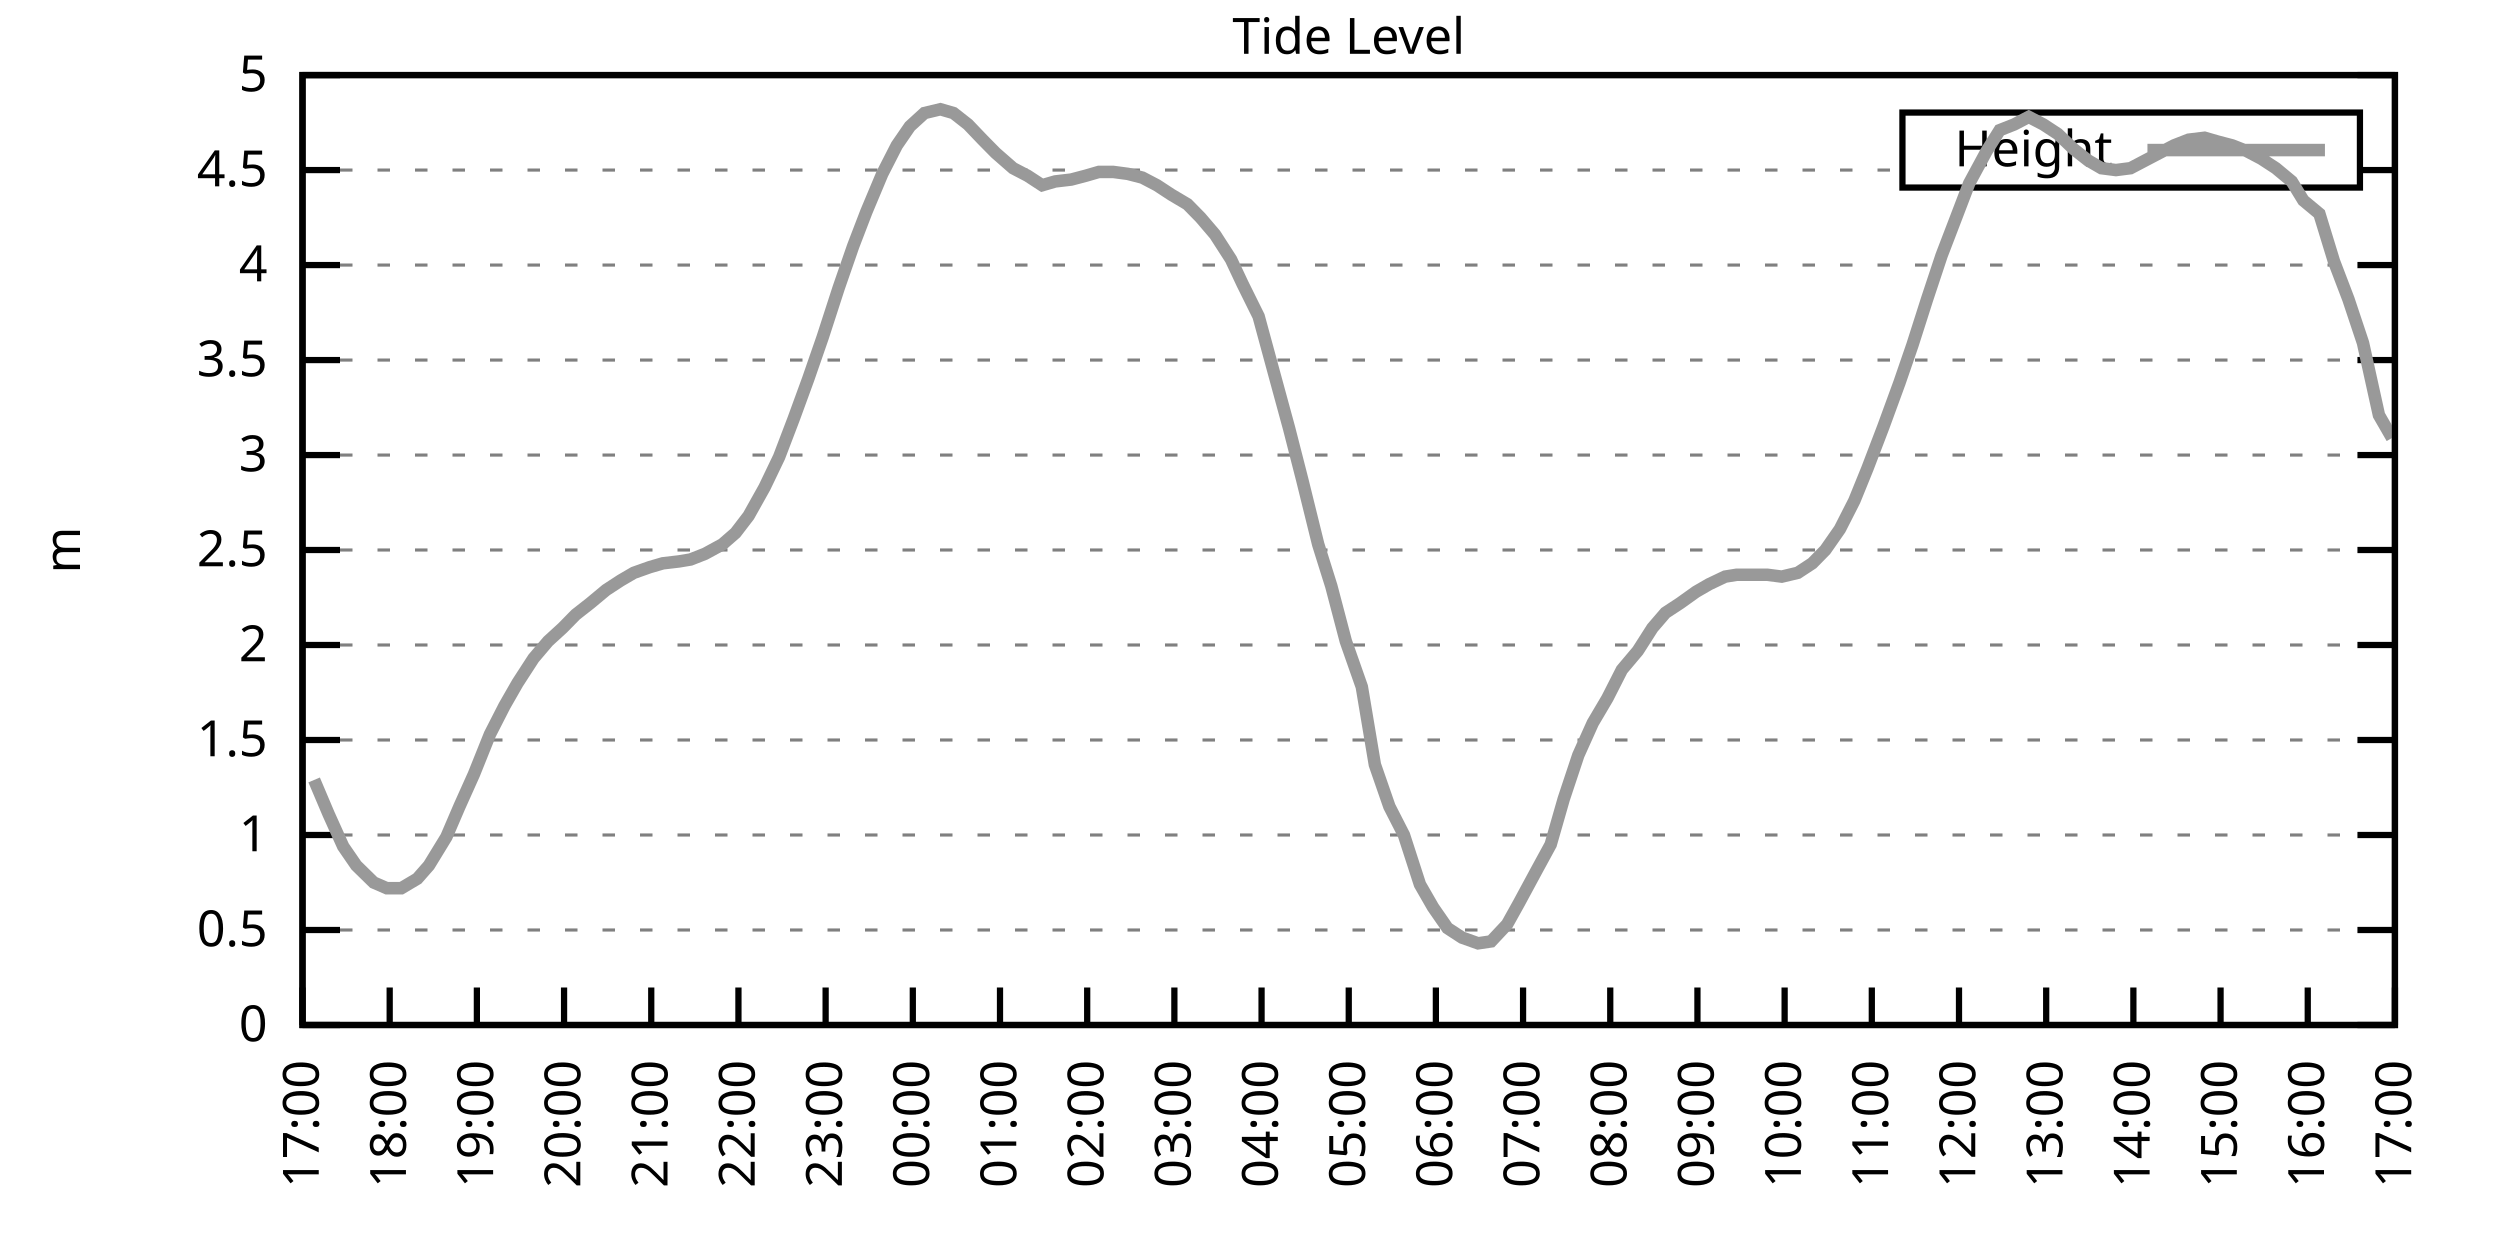
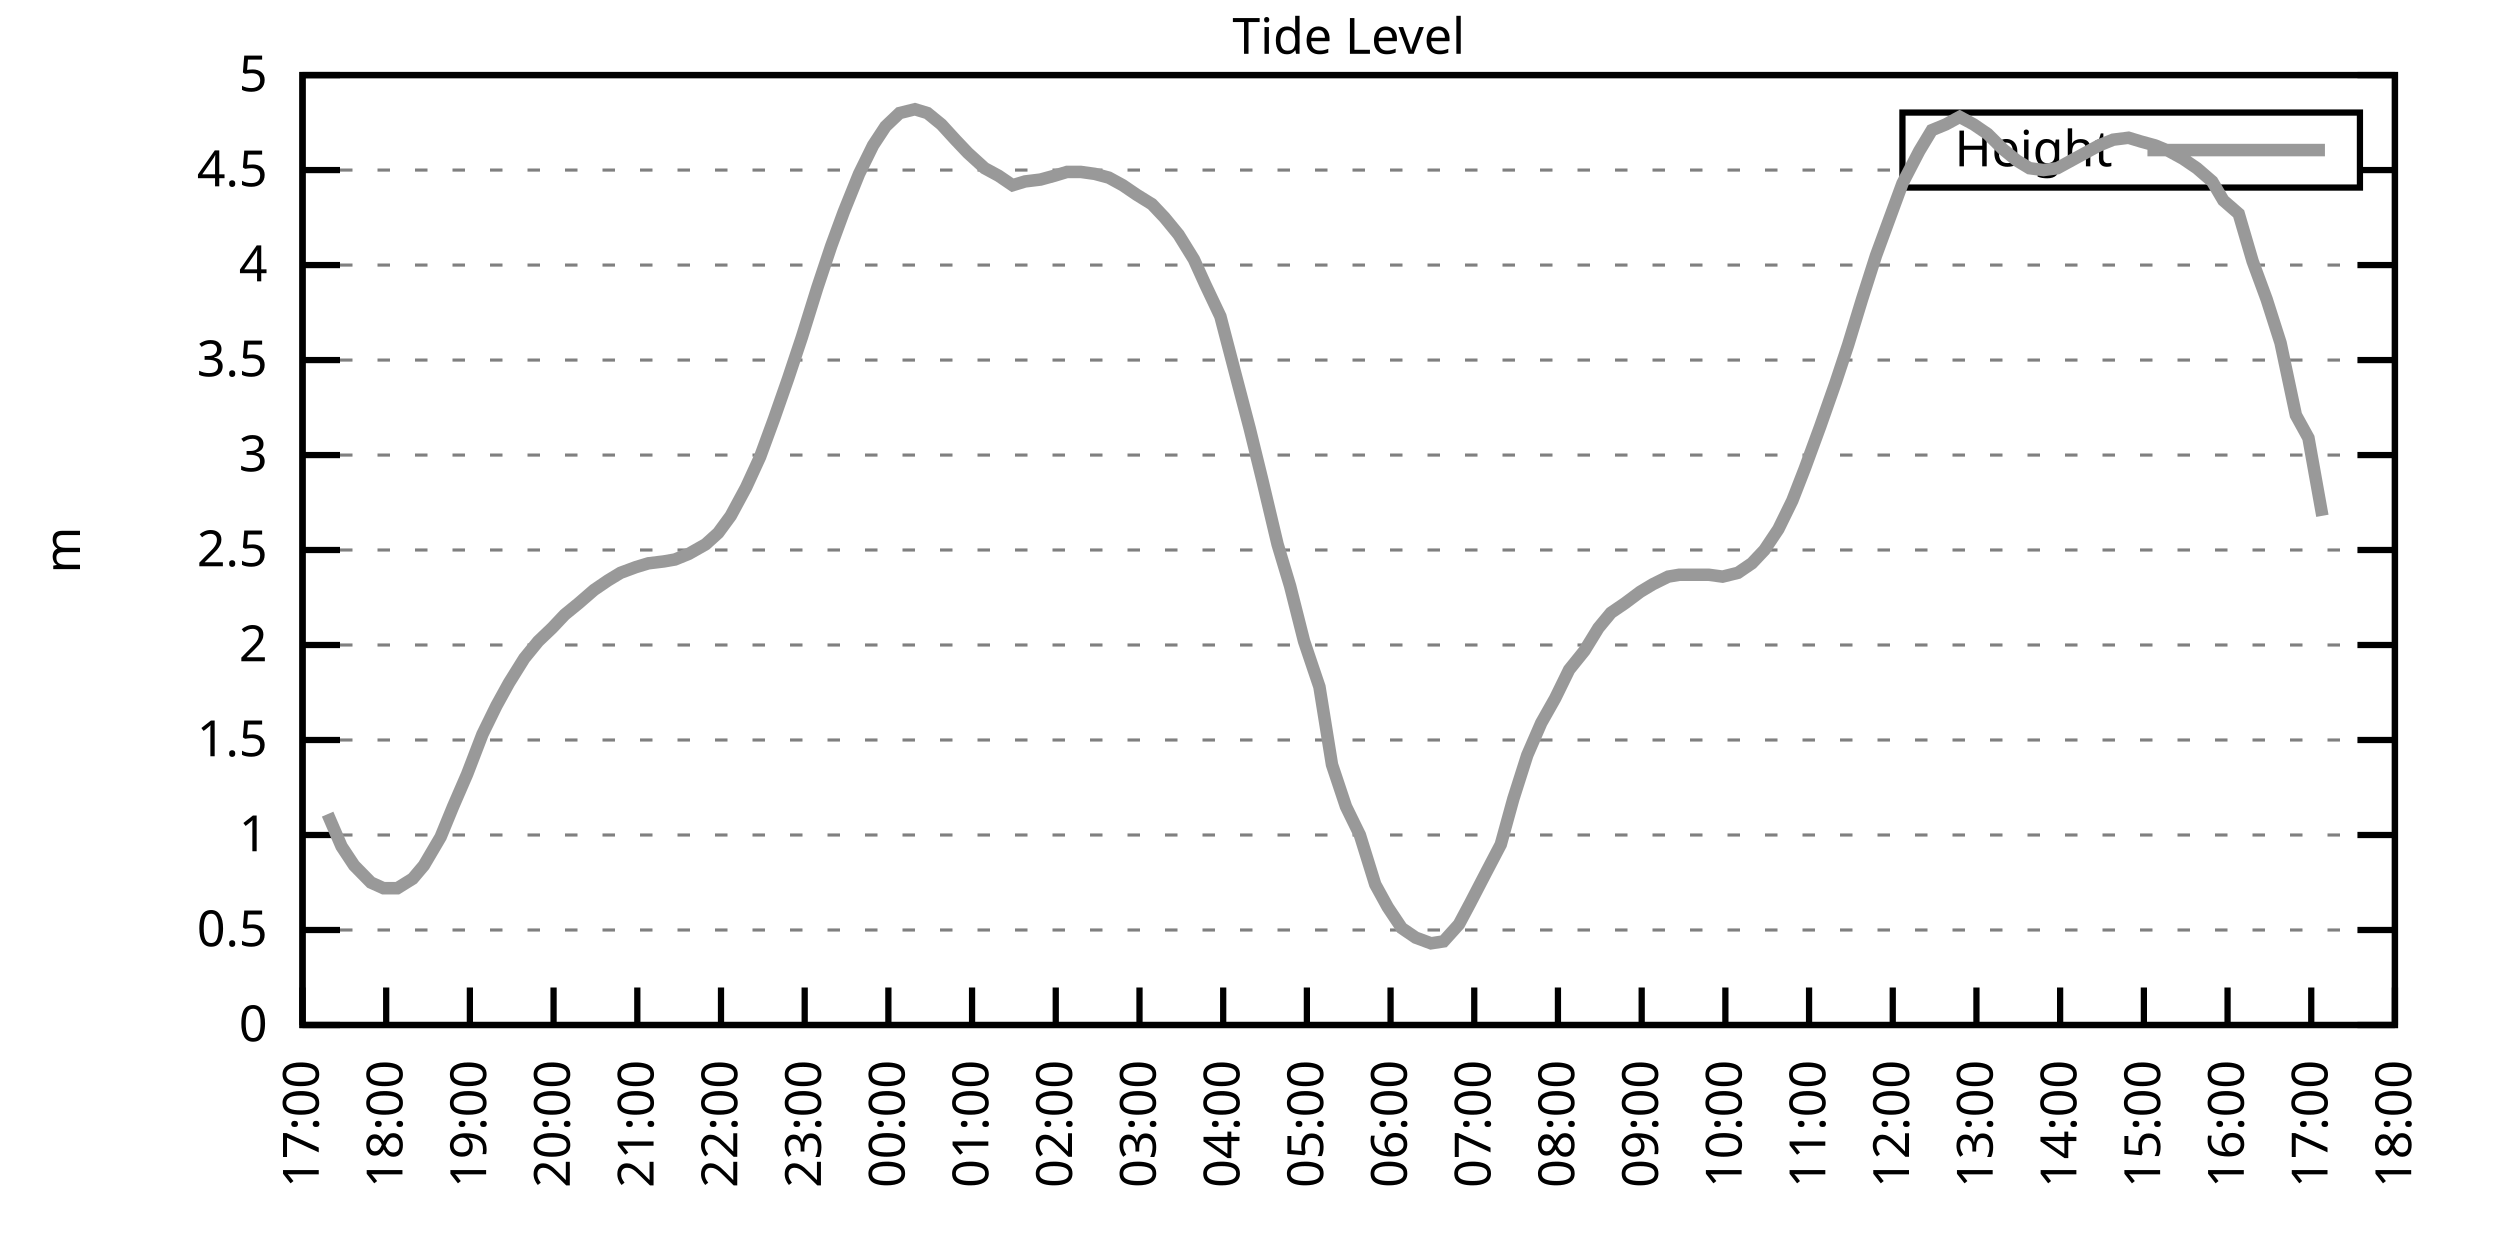
<svg xmlns="http://www.w3.org/2000/svg" xmlns:xlink="http://www.w3.org/1999/xlink" width="400" height="200" viewBox="0 0 400 200">
  <g id="gnuplot_canvas">
    <rect x="0" y="0" width="400" height="200" fill="none" />
    <defs>
      <circle id="gpDot" r="0.5" stroke-width="0.5" stroke="currentColor" />
      <path id="gpPt0" stroke-width="0.333" stroke="currentColor" d="M-1,0 h2 M0,-1 v2" />
      <path id="gpPt1" stroke-width="0.333" stroke="currentColor" d="M-1,-1 L1,1 M1,-1 L-1,1" />
      <path id="gpPt2" stroke-width="0.333" stroke="currentColor" d="M-1,0 L1,0 M0,-1 L0,1 M-1,-1 L1,1 M-1,1 L1,-1" />
      <rect id="gpPt3" stroke-width="0.333" stroke="currentColor" x="-1" y="-1" width="2" height="2" />
      <rect id="gpPt4" stroke-width="0.333" stroke="currentColor" fill="currentColor" x="-1" y="-1" width="2" height="2" />
      <circle id="gpPt5" stroke-width="0.333" stroke="currentColor" cx="0" cy="0" r="1" />
      <use xlink:href="#gpPt5" id="gpPt6" fill="currentColor" stroke="none" />
      <path id="gpPt7" stroke-width="0.333" stroke="currentColor" d="M0,-1.33 L-1.33,0.67 L1.33,0.67 z" />
      <use xlink:href="#gpPt7" id="gpPt8" fill="currentColor" stroke="none" />
      <use xlink:href="#gpPt7" id="gpPt9" stroke="currentColor" transform="rotate(180)" />
      <use xlink:href="#gpPt9" id="gpPt10" fill="currentColor" stroke="none" />
      <use xlink:href="#gpPt3" id="gpPt11" stroke="currentColor" transform="rotate(45)" />
      <use xlink:href="#gpPt11" id="gpPt12" fill="currentColor" stroke="none" />
      <path id="gpPt13" stroke-width="0.333" stroke="currentColor" d="M0,1.330 L1.265,0.411 L0.782,-1.067 L-0.782,-1.076 L-1.265,0.411 z" />
      <use xlink:href="#gpPt13" id="gpPt14" fill="currentColor" stroke="none" />
      <filter id="textbox" filterUnits="objectBoundingBox" x="0" y="0" height="1" width="1">
        <feFlood flood-color="white" flood-opacity="1" result="bgnd" />
        <feComposite in="SourceGraphic" in2="bgnd" operator="atop" />
      </filter>
      <filter id="greybox" filterUnits="objectBoundingBox" x="0" y="0" height="1" width="1">
        <feFlood flood-color="lightgrey" flood-opacity="1" result="grey" />
        <feComposite in="SourceGraphic" in2="grey" operator="atop" />
      </filter>
    </defs>
    <g fill="none" color="white" stroke="currentColor" stroke-width="1.00" stroke-linecap="butt" stroke-linejoin="miter">
</g>
    <g fill="none" color="black" stroke="currentColor" stroke-width="1.00" stroke-linecap="butt" stroke-linejoin="miter">
      <g stroke="none" shape-rendering="crispEdges">
        <polygon fill="rgb(255, 255, 255)" points="48.40,164.00 383.18,164.00 383.18,12.02 48.40,12.02 " />
      </g>
    </g>
    <g fill="none" color="black" stroke="currentColor" stroke-width="1.00" stroke-linecap="butt" stroke-linejoin="miter">
</g>
    <g fill="none" color="black" stroke="black" stroke-width="0.50" stroke-linecap="butt" stroke-linejoin="miter">
</g>
    <g fill="none" color="gray" stroke="currentColor" stroke-width="0.50" stroke-linecap="butt" stroke-linejoin="miter">
      <path stroke="gray" stroke-dasharray="2,4" class="gridline" d="M48.40,164.00 L383.19,164.00  " />
    </g>
    <g fill="none" color="gray" stroke="gray" stroke-width="1.00" stroke-linecap="butt" stroke-linejoin="miter">
</g>
    <g fill="none" color="black" stroke="currentColor" stroke-width="1.00" stroke-linecap="butt" stroke-linejoin="miter">
      <path stroke="black" d="M48.40,164.00 L54.40,164.00 M383.19,164.00 L377.19,164.00  " />
      <g transform="translate(42.80,166.60)" stroke="none" fill="black" font-family="Sans" font-size="8.00" text-anchor="end">
        <text>
          <tspan font-family="Sans"> 0</tspan>
        </text>
      </g>
    </g>
    <g fill="none" color="black" stroke="currentColor" stroke-width="1.00" stroke-linecap="butt" stroke-linejoin="miter">
</g>
    <g fill="none" color="black" stroke="black" stroke-width="0.50" stroke-linecap="butt" stroke-linejoin="miter">
</g>
    <g fill="none" color="gray" stroke="currentColor" stroke-width="0.50" stroke-linecap="butt" stroke-linejoin="miter">
      <path stroke="gray" stroke-dasharray="2,4" class="gridline" d="M48.40,148.80 L383.19,148.80  " />
    </g>
    <g fill="none" color="gray" stroke="gray" stroke-width="1.00" stroke-linecap="butt" stroke-linejoin="miter">
</g>
    <g fill="none" color="black" stroke="currentColor" stroke-width="1.00" stroke-linecap="butt" stroke-linejoin="miter">
      <path stroke="black" d="M48.40,148.80 L54.40,148.80 M383.19,148.80 L377.19,148.80  " />
      <g transform="translate(42.80,151.40)" stroke="none" fill="black" font-family="Sans" font-size="8.00" text-anchor="end">
        <text>
          <tspan font-family="Sans"> 0.5</tspan>
        </text>
      </g>
    </g>
    <g fill="none" color="black" stroke="currentColor" stroke-width="1.00" stroke-linecap="butt" stroke-linejoin="miter">
</g>
    <g fill="none" color="black" stroke="black" stroke-width="0.50" stroke-linecap="butt" stroke-linejoin="miter">
</g>
    <g fill="none" color="gray" stroke="currentColor" stroke-width="0.50" stroke-linecap="butt" stroke-linejoin="miter">
      <path stroke="gray" stroke-dasharray="2,4" class="gridline" d="M48.40,133.60 L383.19,133.60  " />
    </g>
    <g fill="none" color="gray" stroke="gray" stroke-width="1.00" stroke-linecap="butt" stroke-linejoin="miter">
</g>
    <g fill="none" color="black" stroke="currentColor" stroke-width="1.00" stroke-linecap="butt" stroke-linejoin="miter">
      <path stroke="black" d="M48.40,133.60 L54.40,133.60 M383.19,133.60 L377.19,133.60  " />
      <g transform="translate(42.80,136.20)" stroke="none" fill="black" font-family="Sans" font-size="8.00" text-anchor="end">
        <text>
          <tspan font-family="Sans"> 1</tspan>
        </text>
      </g>
    </g>
    <g fill="none" color="black" stroke="currentColor" stroke-width="1.00" stroke-linecap="butt" stroke-linejoin="miter">
</g>
    <g fill="none" color="black" stroke="black" stroke-width="0.50" stroke-linecap="butt" stroke-linejoin="miter">
</g>
    <g fill="none" color="gray" stroke="currentColor" stroke-width="0.50" stroke-linecap="butt" stroke-linejoin="miter">
      <path stroke="gray" stroke-dasharray="2,4" class="gridline" d="M48.40,118.40 L383.19,118.40  " />
    </g>
    <g fill="none" color="gray" stroke="gray" stroke-width="1.00" stroke-linecap="butt" stroke-linejoin="miter">
</g>
    <g fill="none" color="black" stroke="currentColor" stroke-width="1.00" stroke-linecap="butt" stroke-linejoin="miter">
      <path stroke="black" d="M48.40,118.40 L54.40,118.40 M383.19,118.40 L377.19,118.40  " />
      <g transform="translate(42.80,121.00)" stroke="none" fill="black" font-family="Sans" font-size="8.00" text-anchor="end">
        <text>
          <tspan font-family="Sans"> 1.5</tspan>
        </text>
      </g>
    </g>
    <g fill="none" color="black" stroke="currentColor" stroke-width="1.00" stroke-linecap="butt" stroke-linejoin="miter">
</g>
    <g fill="none" color="black" stroke="black" stroke-width="0.50" stroke-linecap="butt" stroke-linejoin="miter">
</g>
    <g fill="none" color="gray" stroke="currentColor" stroke-width="0.50" stroke-linecap="butt" stroke-linejoin="miter">
      <path stroke="gray" stroke-dasharray="2,4" class="gridline" d="M48.40,103.20 L383.19,103.20  " />
    </g>
    <g fill="none" color="gray" stroke="gray" stroke-width="1.00" stroke-linecap="butt" stroke-linejoin="miter">
</g>
    <g fill="none" color="black" stroke="currentColor" stroke-width="1.00" stroke-linecap="butt" stroke-linejoin="miter">
      <path stroke="black" d="M48.40,103.20 L54.40,103.20 M383.19,103.20 L377.19,103.20  " />
      <g transform="translate(42.80,105.80)" stroke="none" fill="black" font-family="Sans" font-size="8.00" text-anchor="end">
        <text>
          <tspan font-family="Sans"> 2</tspan>
        </text>
      </g>
    </g>
    <g fill="none" color="black" stroke="currentColor" stroke-width="1.00" stroke-linecap="butt" stroke-linejoin="miter">
</g>
    <g fill="none" color="black" stroke="black" stroke-width="0.50" stroke-linecap="butt" stroke-linejoin="miter">
</g>
    <g fill="none" color="gray" stroke="currentColor" stroke-width="0.50" stroke-linecap="butt" stroke-linejoin="miter">
      <path stroke="gray" stroke-dasharray="2,4" class="gridline" d="M48.40,88.00 L383.19,88.00  " />
    </g>
    <g fill="none" color="gray" stroke="gray" stroke-width="1.00" stroke-linecap="butt" stroke-linejoin="miter">
</g>
    <g fill="none" color="black" stroke="currentColor" stroke-width="1.00" stroke-linecap="butt" stroke-linejoin="miter">
      <path stroke="black" d="M48.40,88.00 L54.40,88.00 M383.19,88.00 L377.19,88.00  " />
      <g transform="translate(42.80,90.60)" stroke="none" fill="black" font-family="Sans" font-size="8.00" text-anchor="end">
        <text>
          <tspan font-family="Sans"> 2.5</tspan>
        </text>
      </g>
    </g>
    <g fill="none" color="black" stroke="currentColor" stroke-width="1.00" stroke-linecap="butt" stroke-linejoin="miter">
</g>
    <g fill="none" color="black" stroke="black" stroke-width="0.50" stroke-linecap="butt" stroke-linejoin="miter">
</g>
    <g fill="none" color="gray" stroke="currentColor" stroke-width="0.50" stroke-linecap="butt" stroke-linejoin="miter">
      <path stroke="gray" stroke-dasharray="2,4" class="gridline" d="M48.40,72.81 L383.19,72.81  " />
    </g>
    <g fill="none" color="gray" stroke="gray" stroke-width="1.00" stroke-linecap="butt" stroke-linejoin="miter">
</g>
    <g fill="none" color="black" stroke="currentColor" stroke-width="1.00" stroke-linecap="butt" stroke-linejoin="miter">
      <path stroke="black" d="M48.40,72.81 L54.40,72.81 M383.19,72.81 L377.19,72.81  " />
      <g transform="translate(42.80,75.41)" stroke="none" fill="black" font-family="Sans" font-size="8.00" text-anchor="end">
        <text>
          <tspan font-family="Sans"> 3</tspan>
        </text>
      </g>
    </g>
    <g fill="none" color="black" stroke="currentColor" stroke-width="1.00" stroke-linecap="butt" stroke-linejoin="miter">
</g>
    <g fill="none" color="black" stroke="black" stroke-width="0.50" stroke-linecap="butt" stroke-linejoin="miter">
</g>
    <g fill="none" color="gray" stroke="currentColor" stroke-width="0.50" stroke-linecap="butt" stroke-linejoin="miter">
      <path stroke="gray" stroke-dasharray="2,4" class="gridline" d="M48.40,57.61 L383.19,57.61  " />
    </g>
    <g fill="none" color="gray" stroke="gray" stroke-width="1.00" stroke-linecap="butt" stroke-linejoin="miter">
</g>
    <g fill="none" color="black" stroke="currentColor" stroke-width="1.00" stroke-linecap="butt" stroke-linejoin="miter">
      <path stroke="black" d="M48.40,57.61 L54.40,57.61 M383.19,57.61 L377.19,57.61  " />
      <g transform="translate(42.80,60.21)" stroke="none" fill="black" font-family="Sans" font-size="8.00" text-anchor="end">
        <text>
          <tspan font-family="Sans"> 3.5</tspan>
        </text>
      </g>
    </g>
    <g fill="none" color="black" stroke="currentColor" stroke-width="1.00" stroke-linecap="butt" stroke-linejoin="miter">
</g>
    <g fill="none" color="black" stroke="black" stroke-width="0.50" stroke-linecap="butt" stroke-linejoin="miter">
</g>
    <g fill="none" color="gray" stroke="currentColor" stroke-width="0.50" stroke-linecap="butt" stroke-linejoin="miter">
      <path stroke="gray" stroke-dasharray="2,4" class="gridline" d="M48.40,42.41 L383.19,42.41  " />
    </g>
    <g fill="none" color="gray" stroke="gray" stroke-width="1.00" stroke-linecap="butt" stroke-linejoin="miter">
</g>
    <g fill="none" color="black" stroke="currentColor" stroke-width="1.00" stroke-linecap="butt" stroke-linejoin="miter">
      <path stroke="black" d="M48.40,42.41 L54.40,42.41 M383.19,42.41 L377.19,42.41  " />
      <g transform="translate(42.80,45.01)" stroke="none" fill="black" font-family="Sans" font-size="8.00" text-anchor="end">
        <text>
          <tspan font-family="Sans"> 4</tspan>
        </text>
      </g>
    </g>
    <g fill="none" color="black" stroke="currentColor" stroke-width="1.00" stroke-linecap="butt" stroke-linejoin="miter">
</g>
    <g fill="none" color="black" stroke="black" stroke-width="0.50" stroke-linecap="butt" stroke-linejoin="miter">
</g>
    <g fill="none" color="gray" stroke="currentColor" stroke-width="0.50" stroke-linecap="butt" stroke-linejoin="miter">
      <path stroke="gray" stroke-dasharray="2,4" class="gridline" d="M48.40,27.21 L304.39,27.21 M377.59,27.21 L383.19,27.21  " />
    </g>
    <g fill="none" color="gray" stroke="gray" stroke-width="1.00" stroke-linecap="butt" stroke-linejoin="miter">
</g>
    <g fill="none" color="black" stroke="currentColor" stroke-width="1.00" stroke-linecap="butt" stroke-linejoin="miter">
      <path stroke="black" d="M48.40,27.21 L54.40,27.21 M383.19,27.21 L377.19,27.21  " />
      <g transform="translate(42.80,29.81)" stroke="none" fill="black" font-family="Sans" font-size="8.00" text-anchor="end">
        <text>
          <tspan font-family="Sans"> 4.5</tspan>
        </text>
      </g>
    </g>
    <g fill="none" color="black" stroke="currentColor" stroke-width="1.00" stroke-linecap="butt" stroke-linejoin="miter">
</g>
    <g fill="none" color="black" stroke="black" stroke-width="0.50" stroke-linecap="butt" stroke-linejoin="miter">
</g>
    <g fill="none" color="gray" stroke="currentColor" stroke-width="0.50" stroke-linecap="butt" stroke-linejoin="miter">
      <path stroke="gray" stroke-dasharray="2,4" class="gridline" d="M48.40,12.01 L383.19,12.01  " />
    </g>
    <g fill="none" color="gray" stroke="gray" stroke-width="1.00" stroke-linecap="butt" stroke-linejoin="miter">
</g>
    <g fill="none" color="black" stroke="currentColor" stroke-width="1.00" stroke-linecap="butt" stroke-linejoin="miter">
      <path stroke="black" d="M48.40,12.01 L54.40,12.01 M383.19,12.01 L377.19,12.01  " />
      <g transform="translate(42.80,14.61)" stroke="none" fill="black" font-family="Sans" font-size="8.00" text-anchor="end">
        <text>
          <tspan font-family="Sans"> 5</tspan>
        </text>
      </g>
    </g>
    <g fill="none" color="black" stroke="currentColor" stroke-width="1.00" stroke-linecap="butt" stroke-linejoin="miter">
      <path stroke="black" d="M48.40,164.00 L48.40,158.00  " />
      <g transform="translate(51.00,169.60) rotate(270.00)" stroke="none" fill="black" font-family="Sans" font-size="8.00" text-anchor="end">
        <text>
          <tspan font-family="Sans">17:00</tspan>
        </text>
      </g>
    </g>
    <g fill="none" color="black" stroke="currentColor" stroke-width="1.00" stroke-linecap="butt" stroke-linejoin="miter">
-       <path stroke="black" d="M62.35,164.00 L62.35,158.00  " />
-       <g transform="translate(64.95,169.60) rotate(270.00)" stroke="none" fill="black" font-family="Sans" font-size="8.00" text-anchor="end">
+       <path stroke="black" d="M61.79,164.00 L61.79,158.00  " />
+       <g transform="translate(64.39,169.60) rotate(270.00)" stroke="none" fill="black" font-family="Sans" font-size="8.00" text-anchor="end">
        <text>
          <tspan font-family="Sans">18:00</tspan>
        </text>
      </g>
    </g>
    <g fill="none" color="black" stroke="currentColor" stroke-width="1.00" stroke-linecap="butt" stroke-linejoin="miter">
-       <path stroke="black" d="M76.30,164.00 L76.30,158.00  " />
-       <g transform="translate(78.90,169.60) rotate(270.00)" stroke="none" fill="black" font-family="Sans" font-size="8.00" text-anchor="end">
+       <path stroke="black" d="M75.18,164.00 L75.18,158.00  " />
+       <g transform="translate(77.78,169.60) rotate(270.00)" stroke="none" fill="black" font-family="Sans" font-size="8.00" text-anchor="end">
        <text>
          <tspan font-family="Sans">19:00</tspan>
        </text>
      </g>
    </g>
    <g fill="none" color="black" stroke="currentColor" stroke-width="1.00" stroke-linecap="butt" stroke-linejoin="miter">
-       <path stroke="black" d="M90.25,164.00 L90.25,158.00  " />
-       <g transform="translate(92.85,169.60) rotate(270.00)" stroke="none" fill="black" font-family="Sans" font-size="8.00" text-anchor="end">
+       <path stroke="black" d="M88.57,164.00 L88.57,158.00  " />
+       <g transform="translate(91.17,169.60) rotate(270.00)" stroke="none" fill="black" font-family="Sans" font-size="8.00" text-anchor="end">
        <text>
          <tspan font-family="Sans">20:00</tspan>
        </text>
      </g>
    </g>
    <g fill="none" color="black" stroke="currentColor" stroke-width="1.00" stroke-linecap="butt" stroke-linejoin="miter">
-       <path stroke="black" d="M104.20,164.00 L104.20,158.00  " />
-       <g transform="translate(106.80,169.60) rotate(270.00)" stroke="none" fill="black" font-family="Sans" font-size="8.00" text-anchor="end">
+       <path stroke="black" d="M101.97,164.00 L101.97,158.00  " />
+       <g transform="translate(104.57,169.60) rotate(270.00)" stroke="none" fill="black" font-family="Sans" font-size="8.00" text-anchor="end">
        <text>
          <tspan font-family="Sans">21:00</tspan>
        </text>
      </g>
    </g>
    <g fill="none" color="black" stroke="currentColor" stroke-width="1.00" stroke-linecap="butt" stroke-linejoin="miter">
-       <path stroke="black" d="M118.15,164.00 L118.15,158.00  " />
-       <g transform="translate(120.75,169.60) rotate(270.00)" stroke="none" fill="black" font-family="Sans" font-size="8.00" text-anchor="end">
+       <path stroke="black" d="M115.36,164.00 L115.36,158.00  " />
+       <g transform="translate(117.96,169.60) rotate(270.00)" stroke="none" fill="black" font-family="Sans" font-size="8.00" text-anchor="end">
        <text>
          <tspan font-family="Sans">22:00</tspan>
        </text>
      </g>
    </g>
    <g fill="none" color="black" stroke="currentColor" stroke-width="1.00" stroke-linecap="butt" stroke-linejoin="miter">
-       <path stroke="black" d="M132.10,164.00 L132.10,158.00  " />
-       <g transform="translate(134.70,169.60) rotate(270.00)" stroke="none" fill="black" font-family="Sans" font-size="8.00" text-anchor="end">
+       <path stroke="black" d="M128.75,164.00 L128.75,158.00  " />
+       <g transform="translate(131.35,169.60) rotate(270.00)" stroke="none" fill="black" font-family="Sans" font-size="8.00" text-anchor="end">
        <text>
          <tspan font-family="Sans">23:00</tspan>
        </text>
      </g>
    </g>
    <g fill="none" color="black" stroke="currentColor" stroke-width="1.00" stroke-linecap="butt" stroke-linejoin="miter">
-       <path stroke="black" d="M146.05,164.00 L146.05,158.00  " />
-       <g transform="translate(148.65,169.60) rotate(270.00)" stroke="none" fill="black" font-family="Sans" font-size="8.00" text-anchor="end">
+       <path stroke="black" d="M142.14,164.00 L142.14,158.00  " />
+       <g transform="translate(144.74,169.60) rotate(270.00)" stroke="none" fill="black" font-family="Sans" font-size="8.00" text-anchor="end">
        <text>
          <tspan font-family="Sans">00:00</tspan>
        </text>
      </g>
    </g>
    <g fill="none" color="black" stroke="currentColor" stroke-width="1.00" stroke-linecap="butt" stroke-linejoin="miter">
-       <path stroke="black" d="M160.00,164.00 L160.00,158.00  " />
-       <g transform="translate(162.60,169.60) rotate(270.00)" stroke="none" fill="black" font-family="Sans" font-size="8.00" text-anchor="end">
+       <path stroke="black" d="M155.53,164.00 L155.53,158.00  " />
+       <g transform="translate(158.13,169.60) rotate(270.00)" stroke="none" fill="black" font-family="Sans" font-size="8.00" text-anchor="end">
        <text>
          <tspan font-family="Sans">01:00</tspan>
        </text>
      </g>
    </g>
    <g fill="none" color="black" stroke="currentColor" stroke-width="1.00" stroke-linecap="butt" stroke-linejoin="miter">
-       <path stroke="black" d="M173.95,164.00 L173.95,158.00  " />
-       <g transform="translate(176.55,169.60) rotate(270.00)" stroke="none" fill="black" font-family="Sans" font-size="8.00" text-anchor="end">
+       <path stroke="black" d="M168.92,164.00 L168.92,158.00  " />
+       <g transform="translate(171.52,169.60) rotate(270.00)" stroke="none" fill="black" font-family="Sans" font-size="8.00" text-anchor="end">
        <text>
          <tspan font-family="Sans">02:00</tspan>
        </text>
      </g>
    </g>
    <g fill="none" color="black" stroke="currentColor" stroke-width="1.00" stroke-linecap="butt" stroke-linejoin="miter">
-       <path stroke="black" d="M187.90,164.00 L187.90,158.00  " />
-       <g transform="translate(190.50,169.60) rotate(270.00)" stroke="none" fill="black" font-family="Sans" font-size="8.00" text-anchor="end">
+       <path stroke="black" d="M182.32,164.00 L182.32,158.00  " />
+       <g transform="translate(184.92,169.60) rotate(270.00)" stroke="none" fill="black" font-family="Sans" font-size="8.00" text-anchor="end">
        <text>
          <tspan font-family="Sans">03:00</tspan>
        </text>
      </g>
    </g>
    <g fill="none" color="black" stroke="currentColor" stroke-width="1.00" stroke-linecap="butt" stroke-linejoin="miter">
-       <path stroke="black" d="M201.85,164.00 L201.85,158.00  " />
-       <g transform="translate(204.45,169.60) rotate(270.00)" stroke="none" fill="black" font-family="Sans" font-size="8.00" text-anchor="end">
+       <path stroke="black" d="M195.71,164.00 L195.71,158.00  " />
+       <g transform="translate(198.31,169.60) rotate(270.00)" stroke="none" fill="black" font-family="Sans" font-size="8.00" text-anchor="end">
        <text>
          <tspan font-family="Sans">04:00</tspan>
        </text>
      </g>
    </g>
    <g fill="none" color="black" stroke="currentColor" stroke-width="1.00" stroke-linecap="butt" stroke-linejoin="miter">
-       <path stroke="black" d="M215.80,164.00 L215.80,158.00  " />
-       <g transform="translate(218.40,169.60) rotate(270.00)" stroke="none" fill="black" font-family="Sans" font-size="8.00" text-anchor="end">
+       <path stroke="black" d="M209.10,164.00 L209.10,158.00  " />
+       <g transform="translate(211.70,169.60) rotate(270.00)" stroke="none" fill="black" font-family="Sans" font-size="8.00" text-anchor="end">
        <text>
          <tspan font-family="Sans">05:00</tspan>
        </text>
      </g>
    </g>
    <g fill="none" color="black" stroke="currentColor" stroke-width="1.00" stroke-linecap="butt" stroke-linejoin="miter">
-       <path stroke="black" d="M229.74,164.00 L229.74,158.00  " />
-       <g transform="translate(232.34,169.60) rotate(270.00)" stroke="none" fill="black" font-family="Sans" font-size="8.00" text-anchor="end">
+       <path stroke="black" d="M222.49,164.00 L222.49,158.00  " />
+       <g transform="translate(225.09,169.60) rotate(270.00)" stroke="none" fill="black" font-family="Sans" font-size="8.00" text-anchor="end">
        <text>
          <tspan font-family="Sans">06:00</tspan>
        </text>
      </g>
    </g>
    <g fill="none" color="black" stroke="currentColor" stroke-width="1.00" stroke-linecap="butt" stroke-linejoin="miter">
-       <path stroke="black" d="M243.69,164.00 L243.69,158.00  " />
-       <g transform="translate(246.29,169.60) rotate(270.00)" stroke="none" fill="black" font-family="Sans" font-size="8.00" text-anchor="end">
+       <path stroke="black" d="M235.88,164.00 L235.88,158.00  " />
+       <g transform="translate(238.48,169.60) rotate(270.00)" stroke="none" fill="black" font-family="Sans" font-size="8.00" text-anchor="end">
        <text>
          <tspan font-family="Sans">07:00</tspan>
        </text>
      </g>
    </g>
    <g fill="none" color="black" stroke="currentColor" stroke-width="1.00" stroke-linecap="butt" stroke-linejoin="miter">
-       <path stroke="black" d="M257.64,164.00 L257.64,158.00  " />
-       <g transform="translate(260.24,169.60) rotate(270.00)" stroke="none" fill="black" font-family="Sans" font-size="8.00" text-anchor="end">
+       <path stroke="black" d="M249.27,164.00 L249.27,158.00  " />
+       <g transform="translate(251.87,169.60) rotate(270.00)" stroke="none" fill="black" font-family="Sans" font-size="8.00" text-anchor="end">
        <text>
          <tspan font-family="Sans">08:00</tspan>
        </text>
      </g>
    </g>
    <g fill="none" color="black" stroke="currentColor" stroke-width="1.00" stroke-linecap="butt" stroke-linejoin="miter">
-       <path stroke="black" d="M271.59,164.00 L271.59,158.00  " />
-       <g transform="translate(274.19,169.60) rotate(270.00)" stroke="none" fill="black" font-family="Sans" font-size="8.00" text-anchor="end">
+       <path stroke="black" d="M262.67,164.00 L262.67,158.00  " />
+       <g transform="translate(265.27,169.60) rotate(270.00)" stroke="none" fill="black" font-family="Sans" font-size="8.00" text-anchor="end">
        <text>
          <tspan font-family="Sans">09:00</tspan>
        </text>
      </g>
    </g>
    <g fill="none" color="black" stroke="currentColor" stroke-width="1.00" stroke-linecap="butt" stroke-linejoin="miter">
-       <path stroke="black" d="M285.54,164.00 L285.54,158.00  " />
-       <g transform="translate(288.14,169.60) rotate(270.00)" stroke="none" fill="black" font-family="Sans" font-size="8.00" text-anchor="end">
+       <path stroke="black" d="M276.06,164.00 L276.06,158.00  " />
+       <g transform="translate(278.66,169.60) rotate(270.00)" stroke="none" fill="black" font-family="Sans" font-size="8.00" text-anchor="end">
        <text>
          <tspan font-family="Sans">10:00</tspan>
        </text>
      </g>
    </g>
    <g fill="none" color="black" stroke="currentColor" stroke-width="1.00" stroke-linecap="butt" stroke-linejoin="miter">
-       <path stroke="black" d="M299.49,164.00 L299.49,158.00  " />
-       <g transform="translate(302.09,169.60) rotate(270.00)" stroke="none" fill="black" font-family="Sans" font-size="8.00" text-anchor="end">
+       <path stroke="black" d="M289.45,164.00 L289.45,158.00  " />
+       <g transform="translate(292.05,169.60) rotate(270.00)" stroke="none" fill="black" font-family="Sans" font-size="8.00" text-anchor="end">
        <text>
          <tspan font-family="Sans">11:00</tspan>
        </text>
      </g>
    </g>
    <g fill="none" color="black" stroke="currentColor" stroke-width="1.00" stroke-linecap="butt" stroke-linejoin="miter">
-       <path stroke="black" d="M313.44,164.00 L313.44,158.00  " />
-       <g transform="translate(316.04,169.60) rotate(270.00)" stroke="none" fill="black" font-family="Sans" font-size="8.00" text-anchor="end">
+       <path stroke="black" d="M302.84,164.00 L302.84,158.00  " />
+       <g transform="translate(305.44,169.60) rotate(270.00)" stroke="none" fill="black" font-family="Sans" font-size="8.00" text-anchor="end">
        <text>
          <tspan font-family="Sans">12:00</tspan>
        </text>
      </g>
    </g>
    <g fill="none" color="black" stroke="currentColor" stroke-width="1.00" stroke-linecap="butt" stroke-linejoin="miter">
-       <path stroke="black" d="M327.39,164.00 L327.39,158.00  " />
-       <g transform="translate(329.99,169.60) rotate(270.00)" stroke="none" fill="black" font-family="Sans" font-size="8.00" text-anchor="end">
+       <path stroke="black" d="M316.23,164.00 L316.23,158.00  " />
+       <g transform="translate(318.83,169.60) rotate(270.00)" stroke="none" fill="black" font-family="Sans" font-size="8.00" text-anchor="end">
        <text>
          <tspan font-family="Sans">13:00</tspan>
        </text>
      </g>
    </g>
    <g fill="none" color="black" stroke="currentColor" stroke-width="1.00" stroke-linecap="butt" stroke-linejoin="miter">
-       <path stroke="black" d="M341.34,164.00 L341.34,158.00  " />
-       <g transform="translate(343.94,169.60) rotate(270.00)" stroke="none" fill="black" font-family="Sans" font-size="8.00" text-anchor="end">
+       <path stroke="black" d="M329.62,164.00 L329.62,158.00  " />
+       <g transform="translate(332.22,169.60) rotate(270.00)" stroke="none" fill="black" font-family="Sans" font-size="8.00" text-anchor="end">
        <text>
          <tspan font-family="Sans">14:00</tspan>
        </text>
      </g>
    </g>
    <g fill="none" color="black" stroke="currentColor" stroke-width="1.00" stroke-linecap="butt" stroke-linejoin="miter">
-       <path stroke="black" d="M355.29,164.00 L355.29,158.00  " />
-       <g transform="translate(357.89,169.60) rotate(270.00)" stroke="none" fill="black" font-family="Sans" font-size="8.00" text-anchor="end">
+       <path stroke="black" d="M343.02,164.00 L343.02,158.00  " />
+       <g transform="translate(345.62,169.60) rotate(270.00)" stroke="none" fill="black" font-family="Sans" font-size="8.00" text-anchor="end">
        <text>
          <tspan font-family="Sans">15:00</tspan>
        </text>
      </g>
    </g>
    <g fill="none" color="black" stroke="currentColor" stroke-width="1.00" stroke-linecap="butt" stroke-linejoin="miter">
-       <path stroke="black" d="M369.24,164.00 L369.24,158.00  " />
-       <g transform="translate(371.84,169.60) rotate(270.00)" stroke="none" fill="black" font-family="Sans" font-size="8.00" text-anchor="end">
+       <path stroke="black" d="M356.41,164.00 L356.41,158.00  " />
+       <g transform="translate(359.01,169.60) rotate(270.00)" stroke="none" fill="black" font-family="Sans" font-size="8.00" text-anchor="end">
        <text>
          <tspan font-family="Sans">16:00</tspan>
+         </text>
+       </g>
+     </g>
+     <g fill="none" color="black" stroke="currentColor" stroke-width="1.00" stroke-linecap="butt" stroke-linejoin="miter">
+       <path stroke="black" d="M369.80,164.00 L369.80,158.00  " />
+       <g transform="translate(372.40,169.60) rotate(270.00)" stroke="none" fill="black" font-family="Sans" font-size="8.00" text-anchor="end">
+         <text>
+           <tspan font-family="Sans">17:00</tspan>
        </text>
      </g>
    </g>
    <g fill="none" color="black" stroke="currentColor" stroke-width="1.00" stroke-linecap="butt" stroke-linejoin="miter">
      <path stroke="black" d="M383.19,164.00 L383.19,158.00  " />
      <g transform="translate(385.79,169.60) rotate(270.00)" stroke="none" fill="black" font-family="Sans" font-size="8.00" text-anchor="end">
        <text>
-           <tspan font-family="Sans">17:00</tspan>
+           <tspan font-family="Sans">18:00</tspan>
        </text>
      </g>
    </g>
    <g fill="none" color="black" stroke="currentColor" stroke-width="1.00" stroke-linecap="butt" stroke-linejoin="miter">
</g>
    <g fill="none" color="black" stroke="currentColor" stroke-width="1.00" stroke-linecap="butt" stroke-linejoin="miter">
      <path stroke="black" d="M48.40,12.01 L48.40,164.00 L383.19,164.00 L383.19,12.01 L48.40,12.01 Z  " />
    </g>
    <g fill="none" color="black" stroke="currentColor" stroke-width="1.00" stroke-linecap="butt" stroke-linejoin="miter">
</g>
    <g fill="none" color="black" stroke="currentColor" stroke-width="1.00" stroke-linecap="butt" stroke-linejoin="miter">
      <path stroke="black" d="M304.39,30.01 L304.39,18.01 L377.59,18.01 L377.59,30.01 L304.39,30.01 Z  " />
    </g>
    <g id="Tide_level_plot_1">
      <g fill="none" color="white" stroke="black" stroke-width="2.00" stroke-linecap="butt" stroke-linejoin="miter">
</g>
      <g fill="none" color="black" stroke="currentColor" stroke-width="2.00" stroke-linecap="butt" stroke-linejoin="miter">
        <g transform="translate(337.99,26.61)" stroke="none" fill="black" font-family="Sans" font-size="8.00" text-anchor="end">
          <text>
            <tspan font-family="Sans">Height</tspan>
          </text>
        </g>
      </g>
      <g fill="none" color="black" stroke="currentColor" stroke-width="2.00" stroke-linecap="butt" stroke-linejoin="miter">
-         <path stroke="rgb(153, 153, 153)" d="M343.59,24.01 L371.99,24.01 M50.26,124.79 L52.58,130.26 L54.91,135.43 L57.00,138.47 L59.79,141.20 L61.88,142.11   L64.21,142.11 L66.77,140.59 L68.63,138.47 L71.42,133.91 L73.51,129.04 L75.83,123.87 L78.39,117.49 L80.72,112.93   L82.81,109.28 L85.37,105.33 L87.69,102.60 L90.02,100.47 L92.11,98.34 L94.43,96.52 L96.99,94.39 L99.32,92.87   L101.41,91.65 L103.97,90.74 L106.06,90.13 L108.62,89.83 L110.48,89.52 L112.80,88.61 L115.59,87.09 L117.68,85.27   L119.78,82.53 L122.33,77.97 L124.66,73.11 L126.98,67.03 L129.31,60.65 L131.63,53.96 L134.19,46.06 L136.51,39.37   L138.61,33.90 L141.16,27.82 L143.49,23.26 L145.58,20.22 L147.91,18.09 L150.46,17.48 L152.56,18.09 L154.88,19.91   L157.21,22.35 L159.30,24.47 L162.09,26.91 L164.41,28.12 L166.74,29.64 L168.83,29.03 L171.39,28.73 L173.71,28.12   L175.81,27.51 L178.13,27.51 L180.46,27.82 L182.78,28.42 L185.11,29.64 L187.43,31.16 L189.99,32.68 L192.08,34.81   L194.41,37.54 L196.96,41.50 L198.82,45.45 L201.38,50.62 L203.94,60.04 L206.26,68.55 L208.36,76.76 L210.91,87.09   L213.01,93.78 L215.33,102.60 L217.89,109.89 L219.98,122.35 L222.30,129.04 L224.63,133.60 L227.19,141.51 L229.28,145.15   L231.60,148.50 L233.93,150.02 L236.49,150.93 L238.58,150.62 L241.14,147.89 L243.00,144.55 L245.79,139.38 L248.11,135.12   L250.20,127.83 L252.53,120.83 L254.85,115.67 L257.18,111.72 L259.50,107.16 L262.06,104.12 L264.39,100.47 L266.48,98.04   L268.80,96.52 L271.36,94.69 L273.45,93.48 L276.01,92.26 L277.87,91.96 L280.43,91.96 L282.75,91.96 L285.08,92.26   L287.64,91.65 L289.96,90.13 L292.05,88.00 L294.38,84.66 L296.70,80.10 L298.80,74.93 L301.35,68.25 L303.91,61.25   L306.00,55.18 L308.33,47.88 L310.65,40.89 L312.98,34.81 L315.07,29.34 L317.86,24.17 L319.95,20.83 L322.28,19.91   L324.60,18.70 L326.93,19.91 L329.25,21.43 L331.81,23.87 L334.13,25.69 L336.23,26.91 L338.55,27.21 L340.88,26.91   L343.20,25.69 L345.53,24.47 L347.85,23.26 L350.18,22.35 L352.73,22.04 L354.83,22.65 L357.15,23.26 L359.48,24.17   L361.80,25.39 L364.13,26.91 L366.68,29.03 L368.54,32.07 L371.10,34.20 L373.43,41.80 L375.75,47.88 L378.08,54.87   L380.63,66.42 L382.73,70.07  " />
+         <path stroke="rgb(153, 153, 153)" d="M343.59,24.01 L371.99,24.01 M52.42,130.26 L54.65,135.43 L56.66,138.47 L59.34,141.20 L61.35,142.11 L63.58,142.11   L66.03,140.59 L67.82,138.47 L70.50,133.91 L72.50,129.04 L74.74,123.87 L77.19,117.49 L79.42,112.93 L81.43,109.28   L83.89,105.33 L86.12,102.60 L88.35,100.47 L90.36,98.34 L92.59,96.52 L95.05,94.39 L97.28,92.87 L99.29,91.65   L101.74,90.74 L103.75,90.13 L106.21,89.83 L107.99,89.52 L110.22,88.61 L112.90,87.09 L114.91,85.27 L116.92,82.53   L119.38,77.97 L121.61,73.11 L123.84,67.03 L126.07,60.65 L128.30,53.96 L130.76,46.06 L132.99,39.37 L135.00,33.90   L137.45,27.82 L139.69,23.26 L141.69,20.22 L143.93,18.09 L146.38,17.48 L148.39,18.09 L150.62,19.91 L152.85,22.35   L154.86,24.47 L157.54,26.91 L159.77,28.12 L162.01,29.64 L164.01,29.03 L166.47,28.73 L168.70,28.12 L170.71,27.51   L172.94,27.51 L175.17,27.82 L177.41,28.42 L179.64,29.64 L181.87,31.16 L184.32,32.68 L186.33,34.81 L188.57,37.54   L191.02,41.50 L192.81,45.45 L195.26,50.62 L197.72,60.04 L199.95,68.55 L201.96,76.76 L204.41,87.09 L206.42,93.78   L208.65,102.60 L211.11,109.89 L213.12,122.35 L215.35,129.04 L217.58,133.60 L220.04,141.51 L222.04,145.15 L224.28,148.50   L226.51,150.02 L228.96,150.93 L230.97,150.62 L233.43,147.89 L235.21,144.55 L237.89,139.38 L240.12,135.12 L242.13,127.83   L244.36,120.83 L246.60,115.67 L248.83,111.72 L251.06,107.16 L253.51,104.12 L255.75,100.47 L257.76,98.04 L259.99,96.52   L262.44,94.69 L264.45,93.48 L266.91,92.26 L268.69,91.96 L271.15,91.96 L273.38,91.96 L275.61,92.26 L278.07,91.65   L280.30,90.13 L282.31,88.00 L284.54,84.66 L286.77,80.10 L288.78,74.93 L291.23,68.25 L293.69,61.25 L295.70,55.18   L297.93,47.88 L300.16,40.89 L302.39,34.81 L304.40,29.34 L307.08,24.17 L309.09,20.83 L311.32,19.91 L313.55,18.70   L315.79,19.91 L318.02,21.43 L320.47,23.87 L322.70,25.69 L324.71,26.91 L326.95,27.21 L329.18,26.91 L331.41,25.69   L333.64,24.47 L335.87,23.26 L338.10,22.35 L340.56,22.04 L342.57,22.65 L344.80,23.26 L347.03,24.17 L349.26,25.39   L351.50,26.91 L353.95,29.03 L355.74,32.07 L358.19,34.20 L360.42,41.80 L362.66,47.88 L364.89,54.87 L367.34,66.42   L369.35,70.07 L371.58,82.53  " />
      </g>
    </g>
    <g fill="none" color="black" stroke="currentColor" stroke-width="2.00" stroke-linecap="butt" stroke-linejoin="miter">
</g>
    <g fill="none" color="black" stroke="black" stroke-width="1.00" stroke-linecap="butt" stroke-linejoin="miter">
</g>
    <g fill="none" color="black" stroke="currentColor" stroke-width="1.00" stroke-linecap="butt" stroke-linejoin="miter">
      <path stroke="black" d="M48.40,12.01 L48.40,164.00 L383.19,164.00 L383.19,12.01 L48.40,12.01 Z  " />
      <g transform="translate(12.80,88.01) rotate(270.00)" stroke="none" fill="black" font-family="Sans" font-size="8.00" text-anchor="middle">
        <text>
          <tspan font-family="Sans">m</tspan>
        </text>
      </g>
    </g>
    <g fill="none" color="black" stroke="currentColor" stroke-width="1.00" stroke-linecap="butt" stroke-linejoin="miter">
</g>
    <g fill="none" color="black" stroke="currentColor" stroke-width="1.00" stroke-linecap="butt" stroke-linejoin="miter">
      <g transform="translate(215.79,8.61)" stroke="none" fill="black" font-family="Sans" font-size="8.00" text-anchor="middle">
        <text>
          <tspan font-family="Sans">Tide Level</tspan>
        </text>
      </g>
    </g>
    <g fill="none" color="black" stroke="currentColor" stroke-width="1.00" stroke-linecap="butt" stroke-linejoin="miter">
</g>
  </g>
</svg>
